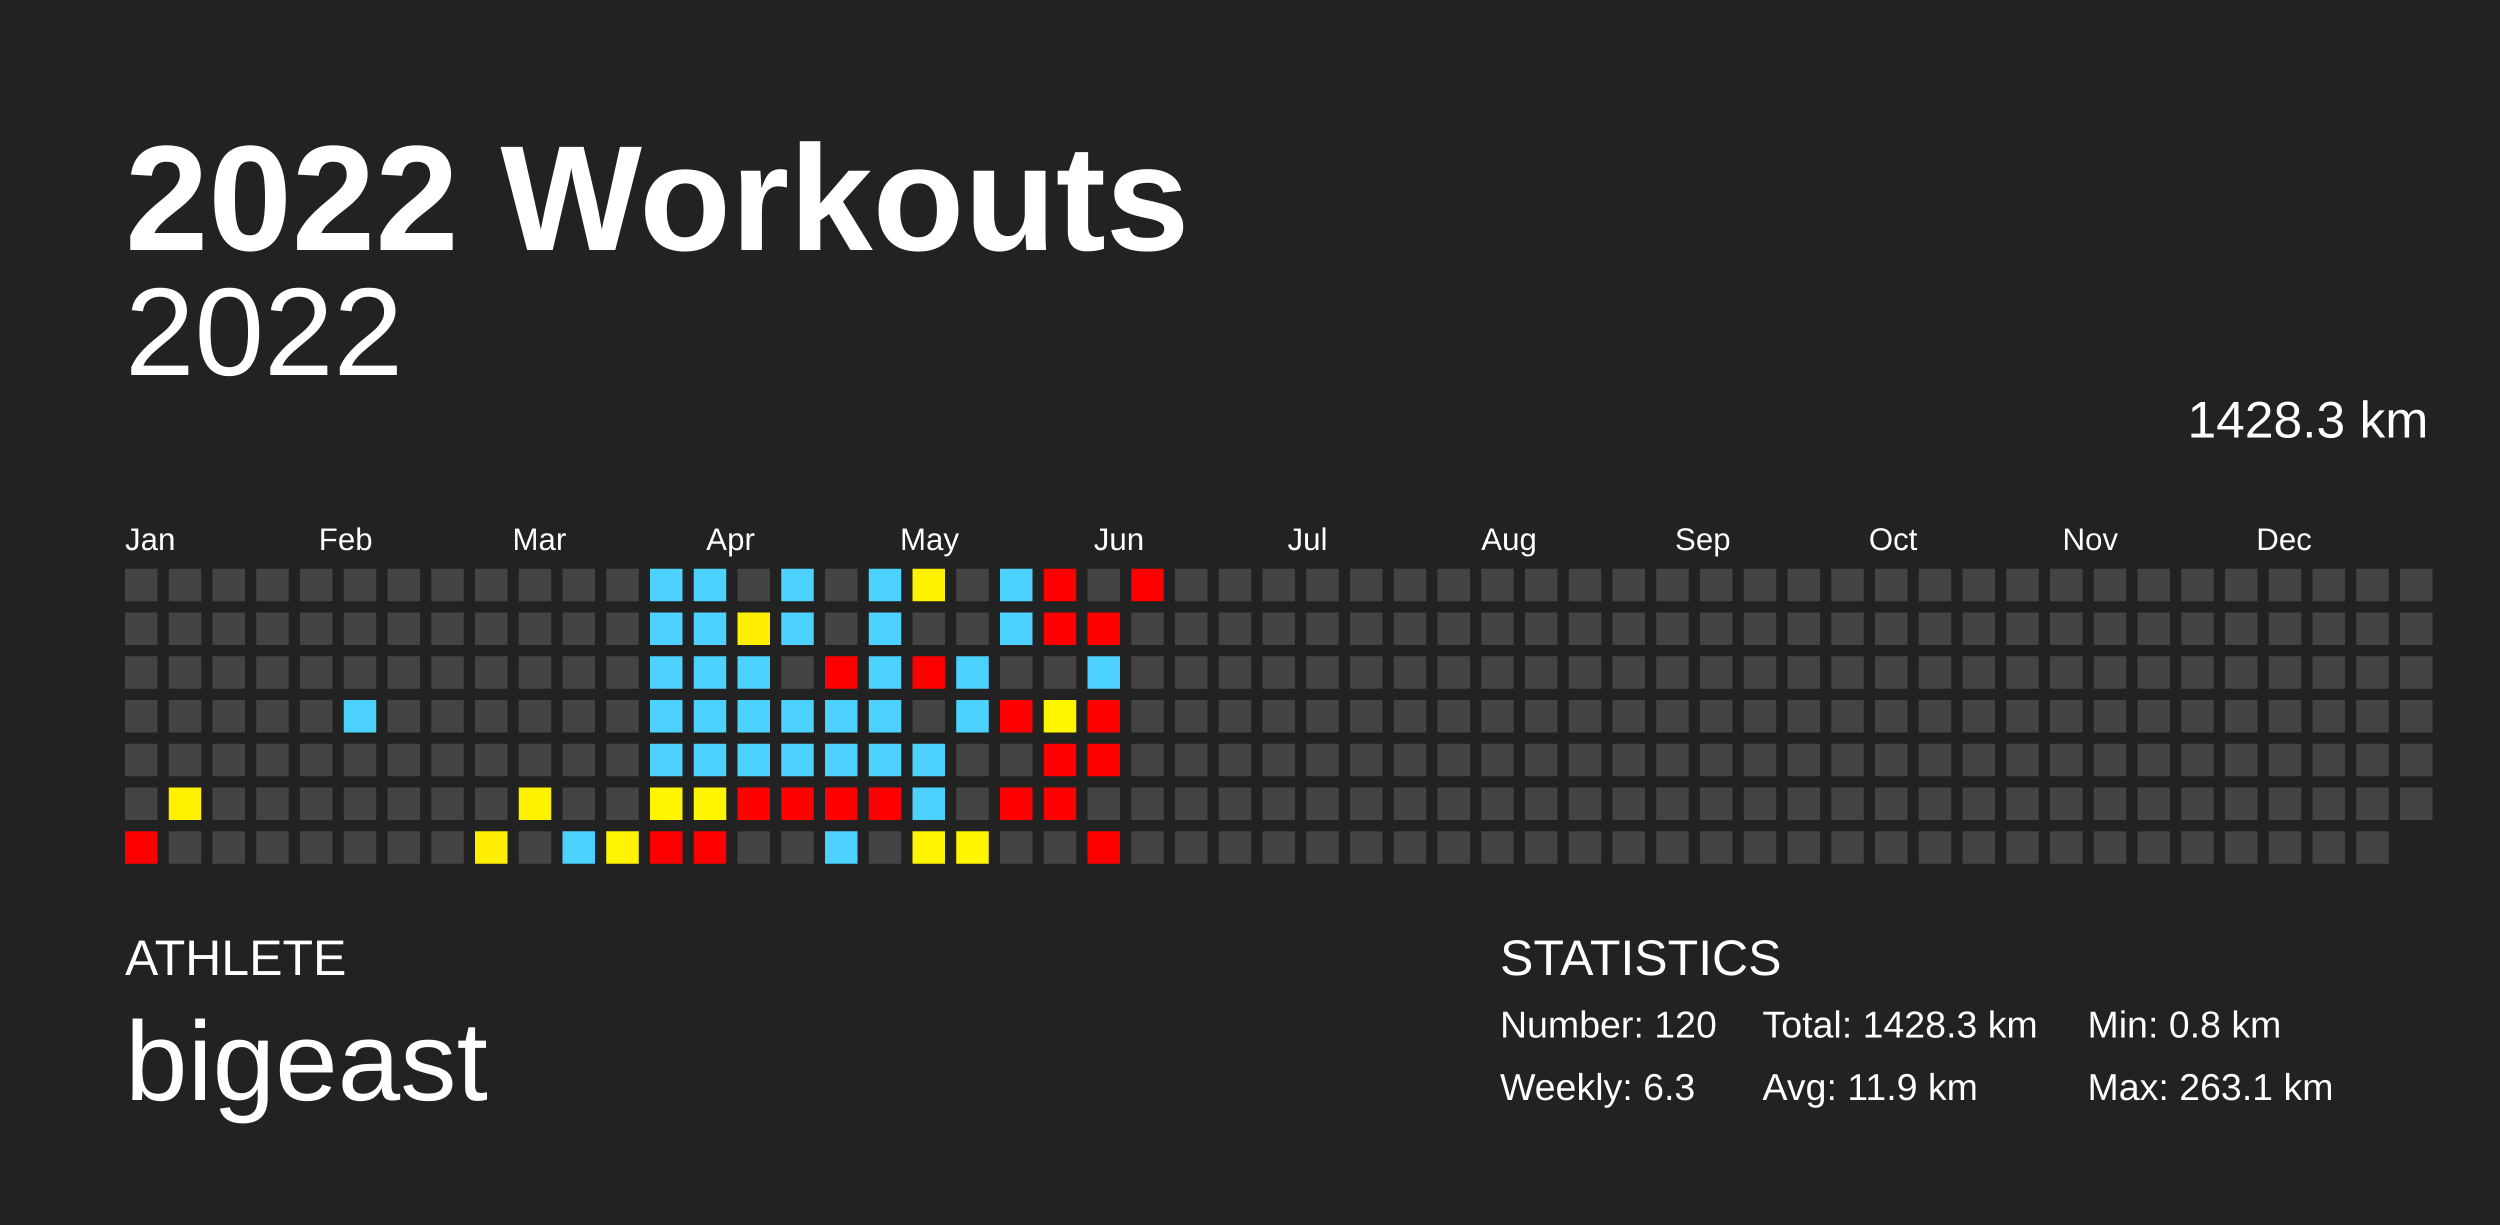
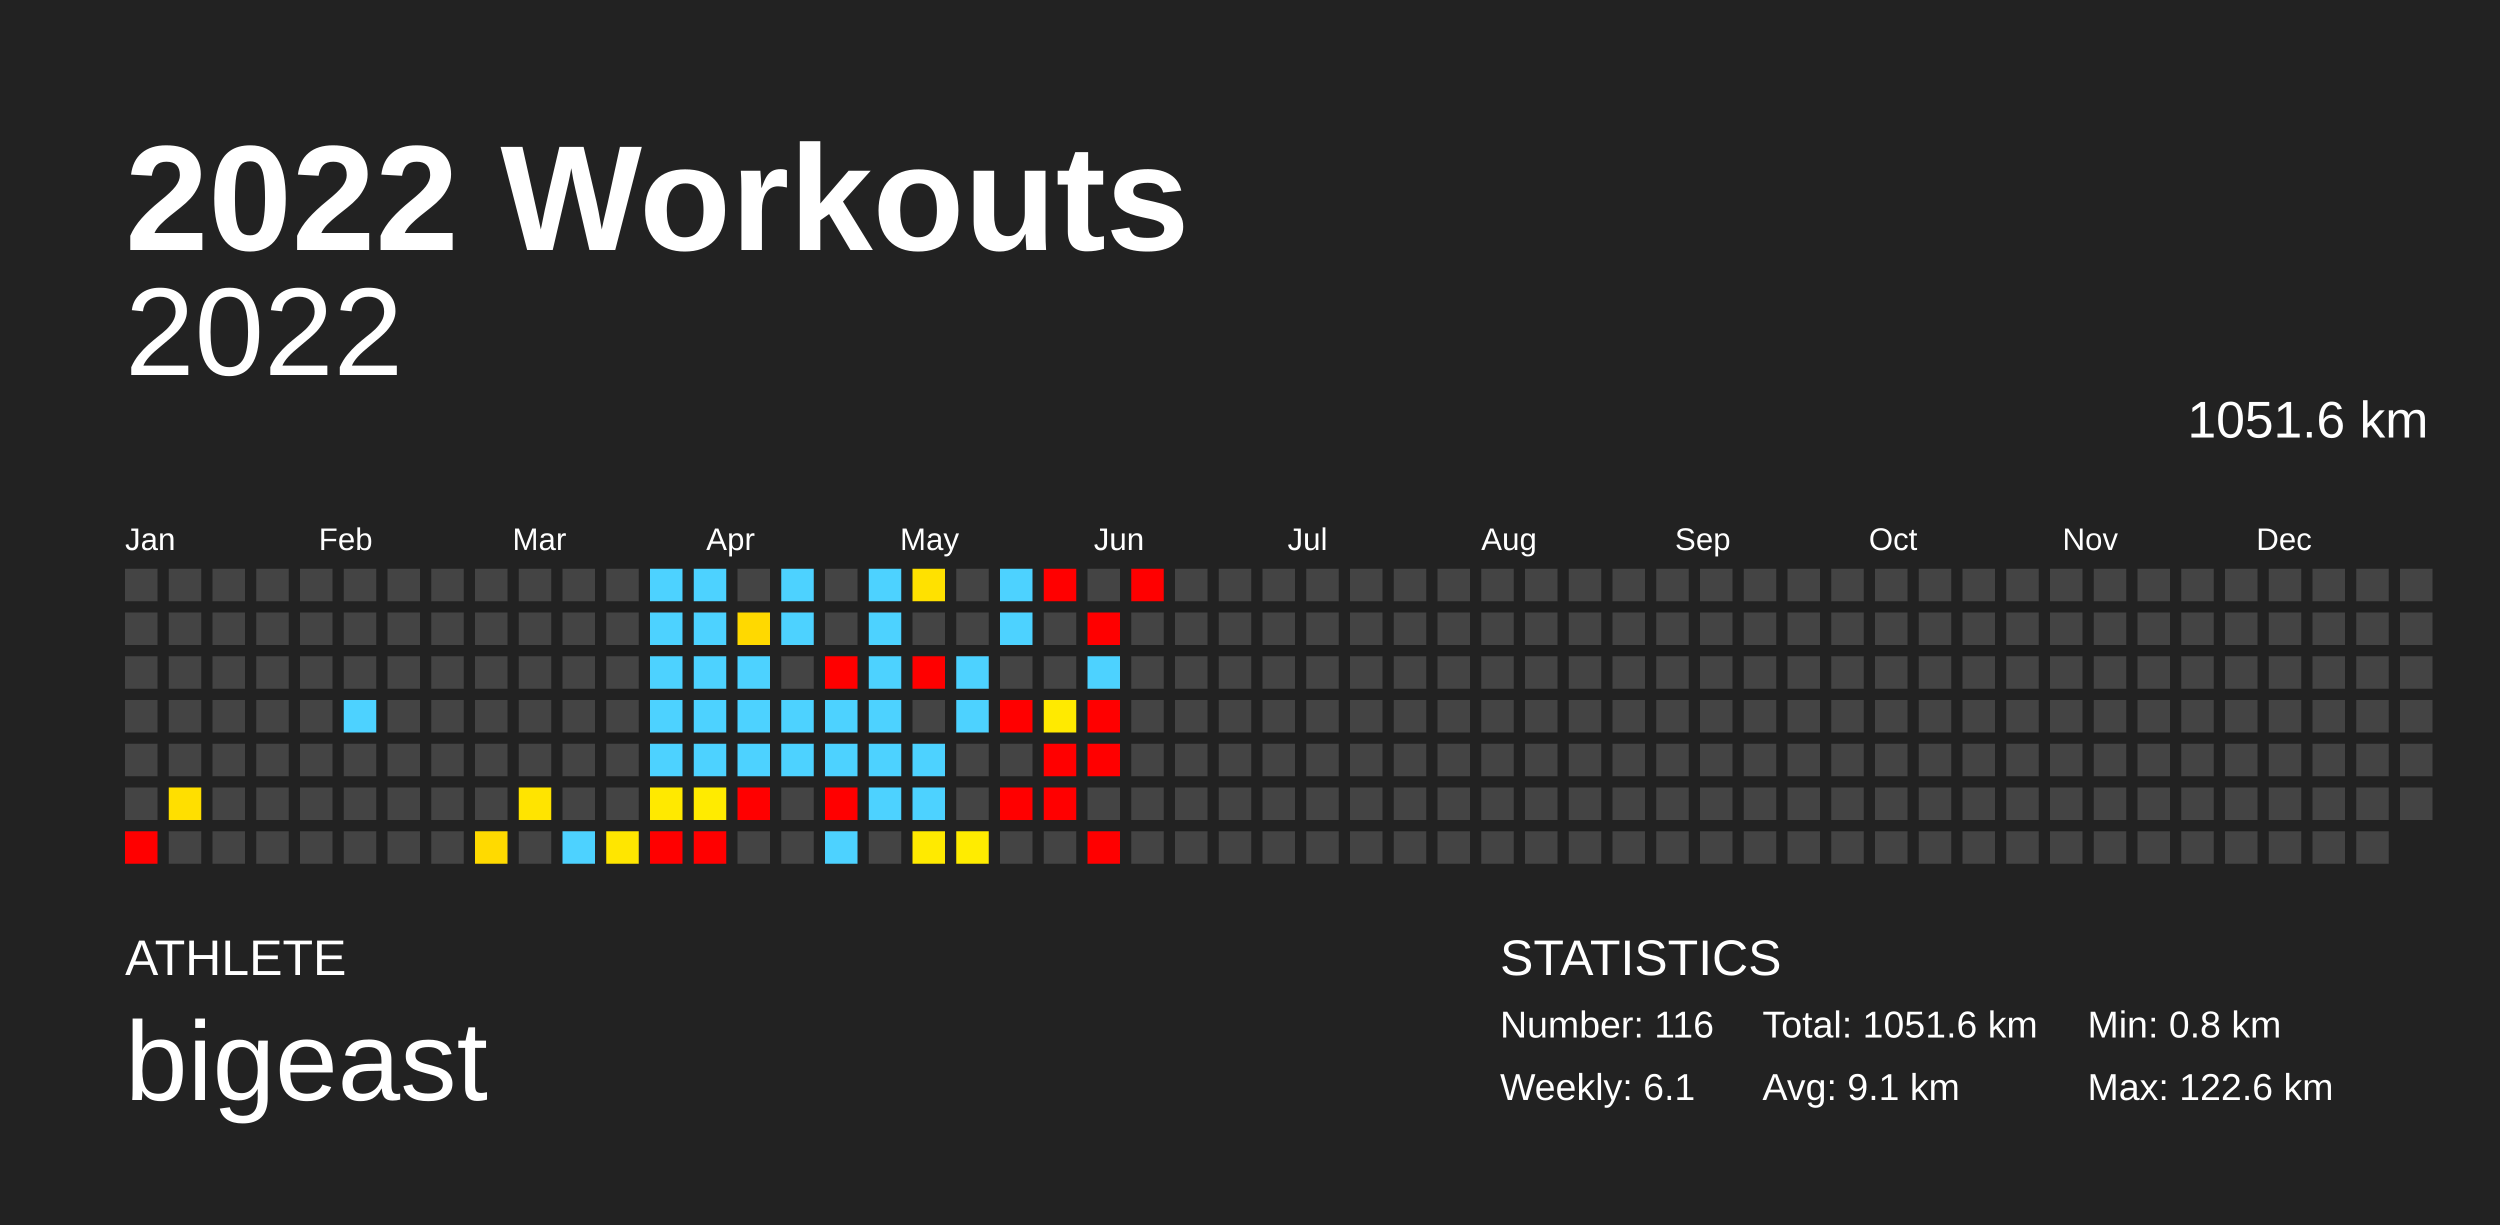
<svg xmlns="http://www.w3.org/2000/svg" baseProfile="full" height="98mm" version="1.1" viewBox="0,0,200,98" width="200mm">
  <defs />
  <rect fill="#222222" height="98" width="200" x="0" y="0" />
  <text fill="#FFFFFF" style="font-size:12px; font-family:Arial; font-weight:bold;" x="10" y="20">2022 Workouts</text>
  <text fill="#FFFFFF" style="font-size:4px; font-family:Arial" x="10" y="78">ATHLETE</text>
  <text fill="#FFFFFF" style="font-size:9px; font-family:Arial" x="10" y="88">bigeast</text>
  <text fill="#FFFFFF" style="font-size:4px; font-family:Arial" x="120" y="78">STATISTICS</text>
-   <text fill="#FFFFFF" style="font-size:3px; font-family:Arial" x="120" y="83">Number: 120</text>
-   <text fill="#FFFFFF" style="font-size:3px; font-family:Arial" x="120" y="88">Weekly: 6.3</text>
-   <text fill="#FFFFFF" style="font-size:3px; font-family:Arial" x="141" y="83">Total: 1428.3 km</text>
-   <text fill="#FFFFFF" style="font-size:3px; font-family:Arial" x="141" y="88">Avg: 11.9 km</text>
+   <text fill="#FFFFFF" style="font-size:3px; font-family:Arial" x="120" y="83">Number: 116</text>
+   <text fill="#FFFFFF" style="font-size:3px; font-family:Arial" x="120" y="88">Weekly: 6.1</text>
+   <text fill="#FFFFFF" style="font-size:3px; font-family:Arial" x="141" y="83">Total: 1051.6 km</text>
+   <text fill="#FFFFFF" style="font-size:3px; font-family:Arial" x="141" y="88">Avg: 9.1 km</text>
  <text fill="#FFFFFF" style="font-size:3px; font-family:Arial" x="167" y="83">Min: 0.8 km</text>
-   <text fill="#FFFFFF" style="font-size:3px; font-family:Arial" x="167" y="88">Max: 263.1 km</text>
+   <text fill="#FFFFFF" style="font-size:3px; font-family:Arial" x="167" y="88">Max: 122.6 km</text>
  <text alignment-baseline="hanging" fill="#FFFFFF" style="font-size:10.0px; font-family:Arial;" x="10" y="30">2022</text>
-   <text alignment-baseline="hanging" fill="#FFFFFF" style="font-size:4.125px; font-family:Arial;" x="175" y="35">1428.3 km</text>
+   <text alignment-baseline="hanging" fill="#FFFFFF" style="font-size:4.125px; font-family:Arial;" x="175" y="35">1051.6 km</text>
  <text fill="#FFFFFF" style="font-size:2.5px; font-family:Arial" x="10.0" y="44">Jan</text>
  <text fill="#FFFFFF" style="font-size:2.5px; font-family:Arial" x="25.5" y="44">Feb</text>
  <text fill="#FFFFFF" style="font-size:2.5px; font-family:Arial" x="41.0" y="44">Mar</text>
  <text fill="#FFFFFF" style="font-size:2.5px; font-family:Arial" x="56.5" y="44">Apr</text>
  <text fill="#FFFFFF" style="font-size:2.5px; font-family:Arial" x="72.0" y="44">May</text>
  <text fill="#FFFFFF" style="font-size:2.5px; font-family:Arial" x="87.5" y="44">Jun</text>
  <text fill="#FFFFFF" style="font-size:2.5px; font-family:Arial" x="103.0" y="44">Jul</text>
  <text fill="#FFFFFF" style="font-size:2.5px; font-family:Arial" x="118.5" y="44">Aug</text>
  <text fill="#FFFFFF" style="font-size:2.5px; font-family:Arial" x="134.0" y="44">Sep</text>
  <text fill="#FFFFFF" style="font-size:2.5px; font-family:Arial" x="149.5" y="44">Oct</text>
  <text fill="#FFFFFF" style="font-size:2.5px; font-family:Arial" x="165.0" y="44">Nov</text>
  <text fill="#FFFFFF" style="font-size:2.5px; font-family:Arial" x="180.5" y="44">Dec</text>
  <rect fill="#444444" height="2.6" width="2.6" x="10.0" y="45.5" />
  <rect fill="#444444" height="2.6" width="2.6" x="10.0" y="49.0" />
  <rect fill="#444444" height="2.6" width="2.6" x="10.0" y="52.5" />
  <rect fill="#444444" height="2.6" width="2.6" x="10.0" y="56.0" />
  <rect fill="#444444" height="2.6" width="2.6" x="10.0" y="59.5" />
  <rect fill="#444444" height="2.6" width="2.6" x="10.0" y="63.0" />
  <rect fill="red" height="2.6" width="2.6" x="10.0" y="66.5" />
  <rect fill="#444444" height="2.6" width="2.6" x="13.5" y="45.5" />
  <rect fill="#444444" height="2.6" width="2.6" x="13.5" y="49.0" />
  <rect fill="#444444" height="2.6" width="2.6" x="13.5" y="52.5" />
  <rect fill="#444444" height="2.6" width="2.6" x="13.5" y="56.0" />
  <rect fill="#444444" height="2.6" width="2.6" x="13.5" y="59.5" />
-   <rect fill="#fff100" height="2.6" width="2.6" x="13.5" y="63.0" />
+   <rect fill="#ffdf00" height="2.6" width="2.6" x="13.5" y="63.0" />
  <rect fill="#444444" height="2.6" width="2.6" x="13.5" y="66.5" />
  <rect fill="#444444" height="2.6" width="2.6" x="17.0" y="45.5" />
  <rect fill="#444444" height="2.6" width="2.6" x="17.0" y="49.0" />
  <rect fill="#444444" height="2.6" width="2.6" x="17.0" y="52.5" />
  <rect fill="#444444" height="2.6" width="2.6" x="17.0" y="56.0" />
  <rect fill="#444444" height="2.6" width="2.6" x="17.0" y="59.5" />
  <rect fill="#444444" height="2.6" width="2.6" x="17.0" y="63.0" />
  <rect fill="#444444" height="2.6" width="2.6" x="17.0" y="66.5" />
  <rect fill="#444444" height="2.6" width="2.6" x="20.5" y="45.5" />
  <rect fill="#444444" height="2.6" width="2.6" x="20.5" y="49.0" />
  <rect fill="#444444" height="2.6" width="2.6" x="20.5" y="52.5" />
  <rect fill="#444444" height="2.6" width="2.6" x="20.5" y="56.0" />
  <rect fill="#444444" height="2.6" width="2.6" x="20.5" y="59.5" />
  <rect fill="#444444" height="2.6" width="2.6" x="20.5" y="63.0" />
  <rect fill="#444444" height="2.6" width="2.6" x="20.5" y="66.5" />
  <rect fill="#444444" height="2.6" width="2.6" x="24.0" y="45.5" />
  <rect fill="#444444" height="2.6" width="2.6" x="24.0" y="49.0" />
  <rect fill="#444444" height="2.6" width="2.6" x="24.0" y="52.5" />
  <rect fill="#444444" height="2.6" width="2.6" x="24.0" y="56.0" />
  <rect fill="#444444" height="2.6" width="2.6" x="24.0" y="59.5" />
  <rect fill="#444444" height="2.6" width="2.6" x="24.0" y="63.0" />
  <rect fill="#444444" height="2.6" width="2.6" x="24.0" y="66.5" />
  <rect fill="#444444" height="2.6" width="2.6" x="27.5" y="45.5" />
  <rect fill="#444444" height="2.6" width="2.6" x="27.5" y="49.0" />
  <rect fill="#444444" height="2.6" width="2.6" x="27.5" y="52.5" />
  <rect fill="#4dd2ff" height="2.6" width="2.6" x="27.5" y="56.0" />
  <rect fill="#444444" height="2.6" width="2.6" x="27.5" y="59.5" />
  <rect fill="#444444" height="2.6" width="2.6" x="27.5" y="63.0" />
  <rect fill="#444444" height="2.6" width="2.6" x="27.5" y="66.5" />
  <rect fill="#444444" height="2.6" width="2.6" x="31.0" y="45.5" />
  <rect fill="#444444" height="2.6" width="2.6" x="31.0" y="49.0" />
  <rect fill="#444444" height="2.6" width="2.6" x="31.0" y="52.5" />
  <rect fill="#444444" height="2.6" width="2.6" x="31.0" y="56.0" />
  <rect fill="#444444" height="2.6" width="2.6" x="31.0" y="59.5" />
  <rect fill="#444444" height="2.6" width="2.6" x="31.0" y="63.0" />
  <rect fill="#444444" height="2.6" width="2.6" x="31.0" y="66.5" />
  <rect fill="#444444" height="2.6" width="2.6" x="34.5" y="45.5" />
  <rect fill="#444444" height="2.6" width="2.6" x="34.5" y="49.0" />
  <rect fill="#444444" height="2.6" width="2.6" x="34.5" y="52.5" />
  <rect fill="#444444" height="2.6" width="2.6" x="34.5" y="56.0" />
  <rect fill="#444444" height="2.6" width="2.6" x="34.5" y="59.5" />
  <rect fill="#444444" height="2.6" width="2.6" x="34.5" y="63.0" />
  <rect fill="#444444" height="2.6" width="2.6" x="34.5" y="66.5" />
  <rect fill="#444444" height="2.6" width="2.6" x="38.0" y="45.5" />
  <rect fill="#444444" height="2.6" width="2.6" x="38.0" y="49.0" />
  <rect fill="#444444" height="2.6" width="2.6" x="38.0" y="52.5" />
  <rect fill="#444444" height="2.6" width="2.6" x="38.0" y="56.0" />
  <rect fill="#444444" height="2.6" width="2.6" x="38.0" y="59.5" />
  <rect fill="#444444" height="2.6" width="2.6" x="38.0" y="63.0" />
-   <rect fill="#ffee00" height="2.6" width="2.6" x="38.0" y="66.5" />
+   <rect fill="#ffda00" height="2.6" width="2.6" x="38.0" y="66.5" />
  <rect fill="#444444" height="2.6" width="2.6" x="41.5" y="45.5" />
  <rect fill="#444444" height="2.6" width="2.6" x="41.5" y="49.0" />
  <rect fill="#444444" height="2.6" width="2.6" x="41.5" y="52.5" />
  <rect fill="#444444" height="2.6" width="2.6" x="41.5" y="56.0" />
  <rect fill="#444444" height="2.6" width="2.6" x="41.5" y="59.5" />
-   <rect fill="#fff200" height="2.6" width="2.6" x="41.5" y="63.0" />
+   <rect fill="#ffe400" height="2.6" width="2.6" x="41.5" y="63.0" />
  <rect fill="#444444" height="2.6" width="2.6" x="41.5" y="66.5" />
  <rect fill="#444444" height="2.6" width="2.6" x="45.0" y="45.5" />
  <rect fill="#444444" height="2.6" width="2.6" x="45.0" y="49.0" />
  <rect fill="#444444" height="2.6" width="2.6" x="45.0" y="52.5" />
  <rect fill="#444444" height="2.6" width="2.6" x="45.0" y="56.0" />
  <rect fill="#444444" height="2.6" width="2.6" x="45.0" y="59.5" />
  <rect fill="#444444" height="2.6" width="2.6" x="45.0" y="63.0" />
  <rect fill="#4dd2ff" height="2.6" width="2.6" x="45.0" y="66.5" />
  <rect fill="#444444" height="2.6" width="2.6" x="48.5" y="45.5" />
  <rect fill="#444444" height="2.6" width="2.6" x="48.5" y="49.0" />
  <rect fill="#444444" height="2.6" width="2.6" x="48.5" y="52.5" />
  <rect fill="#444444" height="2.6" width="2.6" x="48.5" y="56.0" />
  <rect fill="#444444" height="2.6" width="2.6" x="48.5" y="59.5" />
  <rect fill="#444444" height="2.6" width="2.6" x="48.5" y="63.0" />
-   <rect fill="#fff400" height="2.6" width="2.6" x="48.5" y="66.5" />
+   <rect fill="#ffe600" height="2.6" width="2.6" x="48.5" y="66.5" />
  <rect fill="#4dd2ff" height="2.6" width="2.6" x="52.0" y="45.5" />
  <rect fill="#4dd2ff" height="2.6" width="2.6" x="52.0" y="49.0" />
  <rect fill="#4dd2ff" height="2.6" width="2.6" x="52.0" y="52.5" />
  <rect fill="#4dd2ff" height="2.6" width="2.6" x="52.0" y="56.0" />
  <rect fill="#4dd2ff" height="2.6" width="2.6" x="52.0" y="59.5" />
-   <rect fill="#fff500" height="2.6" width="2.6" x="52.0" y="63.0" />
+   <rect fill="#ffe900" height="2.6" width="2.6" x="52.0" y="63.0" />
  <rect fill="red" height="2.6" width="2.6" x="52.0" y="66.5" />
  <rect fill="#4dd2ff" height="2.6" width="2.6" x="55.5" y="45.5" />
  <rect fill="#4dd2ff" height="2.6" width="2.6" x="55.5" y="49.0" />
  <rect fill="#4dd2ff" height="2.6" width="2.6" x="55.5" y="52.5" />
  <rect fill="#4dd2ff" height="2.6" width="2.6" x="55.5" y="56.0" />
  <rect fill="#4dd2ff" height="2.6" width="2.6" x="55.5" y="59.5" />
-   <rect fill="#fff600" height="2.6" width="2.6" x="55.5" y="63.0" />
+   <rect fill="#ffeb00" height="2.6" width="2.6" x="55.5" y="63.0" />
  <rect fill="red" height="2.6" width="2.6" x="55.5" y="66.5" />
  <rect fill="#444444" height="2.6" width="2.6" x="59.0" y="45.5" />
-   <rect fill="#ffee00" height="2.6" width="2.6" x="59.0" y="49.0" />
+   <rect fill="#ffd900" height="2.6" width="2.6" x="59.0" y="49.0" />
  <rect fill="#4dd2ff" height="2.6" width="2.6" x="59.0" y="52.5" />
  <rect fill="#4dd2ff" height="2.6" width="2.6" x="59.0" y="56.0" />
  <rect fill="#4dd2ff" height="2.6" width="2.6" x="59.0" y="59.5" />
  <rect fill="red" height="2.6" width="2.6" x="59.0" y="63.0" />
  <rect fill="#444444" height="2.6" width="2.6" x="59.0" y="66.5" />
  <rect fill="#4dd2ff" height="2.6" width="2.6" x="62.5" y="45.5" />
  <rect fill="#4dd2ff" height="2.6" width="2.6" x="62.5" y="49.0" />
  <rect fill="#444444" height="2.6" width="2.6" x="62.5" y="52.5" />
  <rect fill="#4dd2ff" height="2.6" width="2.6" x="62.5" y="56.0" />
  <rect fill="#4dd2ff" height="2.6" width="2.6" x="62.5" y="59.5" />
-   <rect fill="red" height="2.6" width="2.6" x="62.5" y="63.0" />
+   <rect fill="#444444" height="2.6" width="2.6" x="62.5" y="63.0" />
  <rect fill="#444444" height="2.6" width="2.6" x="62.5" y="66.5" />
  <rect fill="#444444" height="2.6" width="2.6" x="66.0" y="45.5" />
  <rect fill="#444444" height="2.6" width="2.6" x="66.0" y="49.0" />
  <rect fill="red" height="2.6" width="2.6" x="66.0" y="52.5" />
  <rect fill="#4dd2ff" height="2.6" width="2.6" x="66.0" y="56.0" />
  <rect fill="#4dd2ff" height="2.6" width="2.6" x="66.0" y="59.5" />
  <rect fill="red" height="2.6" width="2.6" x="66.0" y="63.0" />
  <rect fill="#4dd2ff" height="2.6" width="2.6" x="66.0" y="66.5" />
  <rect fill="#4dd2ff" height="2.6" width="2.6" x="69.5" y="45.5" />
  <rect fill="#4dd2ff" height="2.6" width="2.6" x="69.5" y="49.0" />
  <rect fill="#4dd2ff" height="2.6" width="2.6" x="69.5" y="52.5" />
  <rect fill="#4dd2ff" height="2.6" width="2.6" x="69.5" y="56.0" />
  <rect fill="#4dd2ff" height="2.6" width="2.6" x="69.5" y="59.5" />
-   <rect fill="red" height="2.6" width="2.6" x="69.5" y="63.0" />
+   <rect fill="#4dd2ff" height="2.6" width="2.6" x="69.5" y="63.0" />
  <rect fill="#444444" height="2.6" width="2.6" x="69.5" y="66.5" />
-   <rect fill="#fff100" height="2.6" width="2.6" x="73.0" y="45.5" />
+   <rect fill="#ffe100" height="2.6" width="2.6" x="73.0" y="45.5" />
  <rect fill="#444444" height="2.6" width="2.6" x="73.0" y="49.0" />
  <rect fill="red" height="2.6" width="2.6" x="73.0" y="52.5" />
  <rect fill="#444444" height="2.6" width="2.6" x="73.0" y="56.0" />
  <rect fill="#4dd2ff" height="2.6" width="2.6" x="73.0" y="59.5" />
  <rect fill="#4dd2ff" height="2.6" width="2.6" x="73.0" y="63.0" />
-   <rect fill="#fff500" height="2.6" width="2.6" x="73.0" y="66.5" />
+   <rect fill="#ffea00" height="2.6" width="2.6" x="73.0" y="66.5" />
  <rect fill="#444444" height="2.6" width="2.6" x="76.5" y="45.5" />
  <rect fill="#444444" height="2.6" width="2.6" x="76.5" y="49.0" />
  <rect fill="#4dd2ff" height="2.6" width="2.6" x="76.5" y="52.5" />
  <rect fill="#4dd2ff" height="2.6" width="2.6" x="76.5" y="56.0" />
  <rect fill="#444444" height="2.6" width="2.6" x="76.5" y="59.5" />
  <rect fill="#444444" height="2.6" width="2.6" x="76.5" y="63.0" />
-   <rect fill="#fff600" height="2.6" width="2.6" x="76.5" y="66.5" />
+   <rect fill="#ffec00" height="2.6" width="2.6" x="76.5" y="66.5" />
  <rect fill="#4dd2ff" height="2.6" width="2.6" x="80.0" y="45.5" />
  <rect fill="#4dd2ff" height="2.6" width="2.6" x="80.0" y="49.0" />
  <rect fill="#444444" height="2.6" width="2.6" x="80.0" y="52.5" />
  <rect fill="red" height="2.6" width="2.6" x="80.0" y="56.0" />
  <rect fill="#444444" height="2.6" width="2.6" x="80.0" y="59.5" />
  <rect fill="red" height="2.6" width="2.6" x="80.0" y="63.0" />
  <rect fill="#444444" height="2.6" width="2.6" x="80.0" y="66.5" />
  <rect fill="red" height="2.6" width="2.6" x="83.5" y="45.5" />
-   <rect fill="red" height="2.6" width="2.6" x="83.5" y="49.0" />
+   <rect fill="#444444" height="2.6" width="2.6" x="83.5" y="49.0" />
  <rect fill="#444444" height="2.6" width="2.6" x="83.5" y="52.5" />
-   <rect fill="#fff600" height="2.6" width="2.6" x="83.5" y="56.0" />
+   <rect fill="#ffea00" height="2.6" width="2.6" x="83.5" y="56.0" />
  <rect fill="red" height="2.6" width="2.6" x="83.5" y="59.5" />
  <rect fill="red" height="2.6" width="2.6" x="83.5" y="63.0" />
  <rect fill="#444444" height="2.6" width="2.6" x="83.5" y="66.5" />
  <rect fill="#444444" height="2.6" width="2.6" x="87.0" y="45.5" />
  <rect fill="red" height="2.6" width="2.6" x="87.0" y="49.0" />
  <rect fill="#4dd2ff" height="2.6" width="2.6" x="87.0" y="52.5" />
  <rect fill="red" height="2.6" width="2.6" x="87.0" y="56.0" />
  <rect fill="red" height="2.6" width="2.6" x="87.0" y="59.5" />
  <rect fill="#444444" height="2.6" width="2.6" x="87.0" y="63.0" />
  <rect fill="red" height="2.6" width="2.6" x="87.0" y="66.5" />
  <rect fill="red" height="2.6" width="2.6" x="90.5" y="45.5" />
  <rect fill="#444444" height="2.6" width="2.6" x="90.5" y="49.0" />
  <rect fill="#444444" height="2.6" width="2.6" x="90.5" y="52.5" />
  <rect fill="#444444" height="2.6" width="2.6" x="90.5" y="56.0" />
  <rect fill="#444444" height="2.6" width="2.6" x="90.5" y="59.5" />
  <rect fill="#444444" height="2.6" width="2.6" x="90.5" y="63.0" />
  <rect fill="#444444" height="2.6" width="2.6" x="90.5" y="66.5" />
  <rect fill="#444444" height="2.6" width="2.6" x="94.0" y="45.5" />
  <rect fill="#444444" height="2.6" width="2.6" x="94.0" y="49.0" />
  <rect fill="#444444" height="2.6" width="2.6" x="94.0" y="52.5" />
  <rect fill="#444444" height="2.6" width="2.6" x="94.0" y="56.0" />
  <rect fill="#444444" height="2.6" width="2.6" x="94.0" y="59.5" />
  <rect fill="#444444" height="2.6" width="2.6" x="94.0" y="63.0" />
  <rect fill="#444444" height="2.6" width="2.6" x="94.0" y="66.5" />
  <rect fill="#444444" height="2.6" width="2.6" x="97.5" y="45.5" />
  <rect fill="#444444" height="2.6" width="2.6" x="97.5" y="49.0" />
  <rect fill="#444444" height="2.6" width="2.6" x="97.5" y="52.5" />
  <rect fill="#444444" height="2.6" width="2.6" x="97.5" y="56.0" />
  <rect fill="#444444" height="2.6" width="2.6" x="97.5" y="59.5" />
  <rect fill="#444444" height="2.6" width="2.6" x="97.5" y="63.0" />
  <rect fill="#444444" height="2.6" width="2.6" x="97.5" y="66.5" />
  <rect fill="#444444" height="2.6" width="2.6" x="101.0" y="45.5" />
  <rect fill="#444444" height="2.6" width="2.6" x="101.0" y="49.0" />
  <rect fill="#444444" height="2.6" width="2.6" x="101.0" y="52.5" />
  <rect fill="#444444" height="2.6" width="2.6" x="101.0" y="56.0" />
  <rect fill="#444444" height="2.6" width="2.6" x="101.0" y="59.5" />
  <rect fill="#444444" height="2.6" width="2.6" x="101.0" y="63.0" />
  <rect fill="#444444" height="2.6" width="2.6" x="101.0" y="66.5" />
  <rect fill="#444444" height="2.6" width="2.6" x="104.5" y="45.5" />
  <rect fill="#444444" height="2.6" width="2.6" x="104.5" y="49.0" />
  <rect fill="#444444" height="2.6" width="2.6" x="104.5" y="52.5" />
  <rect fill="#444444" height="2.6" width="2.6" x="104.5" y="56.0" />
  <rect fill="#444444" height="2.6" width="2.6" x="104.5" y="59.5" />
  <rect fill="#444444" height="2.6" width="2.6" x="104.5" y="63.0" />
  <rect fill="#444444" height="2.6" width="2.6" x="104.5" y="66.5" />
  <rect fill="#444444" height="2.6" width="2.6" x="108.0" y="45.5" />
  <rect fill="#444444" height="2.6" width="2.6" x="108.0" y="49.0" />
  <rect fill="#444444" height="2.6" width="2.6" x="108.0" y="52.5" />
  <rect fill="#444444" height="2.6" width="2.6" x="108.0" y="56.0" />
  <rect fill="#444444" height="2.6" width="2.6" x="108.0" y="59.5" />
  <rect fill="#444444" height="2.6" width="2.6" x="108.0" y="63.0" />
  <rect fill="#444444" height="2.6" width="2.6" x="108.0" y="66.5" />
  <rect fill="#444444" height="2.6" width="2.6" x="111.5" y="45.5" />
  <rect fill="#444444" height="2.6" width="2.6" x="111.5" y="49.0" />
  <rect fill="#444444" height="2.6" width="2.6" x="111.5" y="52.5" />
  <rect fill="#444444" height="2.6" width="2.6" x="111.5" y="56.0" />
  <rect fill="#444444" height="2.6" width="2.6" x="111.5" y="59.5" />
  <rect fill="#444444" height="2.6" width="2.6" x="111.5" y="63.0" />
  <rect fill="#444444" height="2.6" width="2.6" x="111.5" y="66.5" />
  <rect fill="#444444" height="2.6" width="2.6" x="115.0" y="45.5" />
  <rect fill="#444444" height="2.6" width="2.6" x="115.0" y="49.0" />
  <rect fill="#444444" height="2.6" width="2.6" x="115.0" y="52.5" />
  <rect fill="#444444" height="2.6" width="2.6" x="115.0" y="56.0" />
  <rect fill="#444444" height="2.6" width="2.6" x="115.0" y="59.5" />
  <rect fill="#444444" height="2.6" width="2.6" x="115.0" y="63.0" />
  <rect fill="#444444" height="2.6" width="2.6" x="115.0" y="66.5" />
  <rect fill="#444444" height="2.6" width="2.6" x="118.5" y="45.5" />
  <rect fill="#444444" height="2.6" width="2.6" x="118.5" y="49.0" />
  <rect fill="#444444" height="2.6" width="2.6" x="118.5" y="52.5" />
  <rect fill="#444444" height="2.6" width="2.6" x="118.5" y="56.0" />
  <rect fill="#444444" height="2.6" width="2.6" x="118.5" y="59.5" />
  <rect fill="#444444" height="2.6" width="2.6" x="118.5" y="63.0" />
  <rect fill="#444444" height="2.6" width="2.6" x="118.5" y="66.5" />
  <rect fill="#444444" height="2.6" width="2.6" x="122.0" y="45.5" />
  <rect fill="#444444" height="2.6" width="2.6" x="122.0" y="49.0" />
  <rect fill="#444444" height="2.6" width="2.6" x="122.0" y="52.5" />
  <rect fill="#444444" height="2.6" width="2.6" x="122.0" y="56.0" />
  <rect fill="#444444" height="2.6" width="2.6" x="122.0" y="59.5" />
  <rect fill="#444444" height="2.6" width="2.6" x="122.0" y="63.0" />
  <rect fill="#444444" height="2.6" width="2.6" x="122.0" y="66.5" />
  <rect fill="#444444" height="2.6" width="2.6" x="125.5" y="45.5" />
  <rect fill="#444444" height="2.6" width="2.6" x="125.5" y="49.0" />
  <rect fill="#444444" height="2.6" width="2.6" x="125.5" y="52.5" />
  <rect fill="#444444" height="2.6" width="2.6" x="125.5" y="56.0" />
  <rect fill="#444444" height="2.6" width="2.6" x="125.5" y="59.5" />
  <rect fill="#444444" height="2.6" width="2.6" x="125.5" y="63.0" />
  <rect fill="#444444" height="2.6" width="2.6" x="125.5" y="66.5" />
  <rect fill="#444444" height="2.6" width="2.6" x="129.0" y="45.5" />
  <rect fill="#444444" height="2.6" width="2.6" x="129.0" y="49.0" />
  <rect fill="#444444" height="2.6" width="2.6" x="129.0" y="52.5" />
  <rect fill="#444444" height="2.6" width="2.6" x="129.0" y="56.0" />
  <rect fill="#444444" height="2.6" width="2.6" x="129.0" y="59.5" />
  <rect fill="#444444" height="2.6" width="2.6" x="129.0" y="63.0" />
  <rect fill="#444444" height="2.6" width="2.6" x="129.0" y="66.5" />
  <rect fill="#444444" height="2.6" width="2.6" x="132.5" y="45.5" />
  <rect fill="#444444" height="2.6" width="2.6" x="132.5" y="49.0" />
  <rect fill="#444444" height="2.6" width="2.6" x="132.5" y="52.5" />
  <rect fill="#444444" height="2.6" width="2.6" x="132.5" y="56.0" />
  <rect fill="#444444" height="2.6" width="2.6" x="132.5" y="59.5" />
  <rect fill="#444444" height="2.6" width="2.6" x="132.5" y="63.0" />
  <rect fill="#444444" height="2.6" width="2.6" x="132.5" y="66.5" />
  <rect fill="#444444" height="2.6" width="2.6" x="136.0" y="45.5" />
  <rect fill="#444444" height="2.6" width="2.6" x="136.0" y="49.0" />
  <rect fill="#444444" height="2.6" width="2.6" x="136.0" y="52.5" />
  <rect fill="#444444" height="2.6" width="2.6" x="136.0" y="56.0" />
  <rect fill="#444444" height="2.6" width="2.6" x="136.0" y="59.5" />
  <rect fill="#444444" height="2.6" width="2.6" x="136.0" y="63.0" />
  <rect fill="#444444" height="2.6" width="2.6" x="136.0" y="66.5" />
  <rect fill="#444444" height="2.6" width="2.6" x="139.5" y="45.5" />
  <rect fill="#444444" height="2.6" width="2.6" x="139.5" y="49.0" />
  <rect fill="#444444" height="2.6" width="2.6" x="139.5" y="52.5" />
  <rect fill="#444444" height="2.6" width="2.6" x="139.5" y="56.0" />
  <rect fill="#444444" height="2.6" width="2.6" x="139.5" y="59.5" />
  <rect fill="#444444" height="2.6" width="2.6" x="139.5" y="63.0" />
  <rect fill="#444444" height="2.6" width="2.6" x="139.5" y="66.5" />
  <rect fill="#444444" height="2.6" width="2.6" x="143.0" y="45.5" />
  <rect fill="#444444" height="2.6" width="2.6" x="143.0" y="49.0" />
  <rect fill="#444444" height="2.6" width="2.6" x="143.0" y="52.5" />
  <rect fill="#444444" height="2.6" width="2.6" x="143.0" y="56.0" />
  <rect fill="#444444" height="2.6" width="2.6" x="143.0" y="59.5" />
  <rect fill="#444444" height="2.6" width="2.6" x="143.0" y="63.0" />
  <rect fill="#444444" height="2.6" width="2.6" x="143.0" y="66.5" />
  <rect fill="#444444" height="2.6" width="2.6" x="146.5" y="45.5" />
  <rect fill="#444444" height="2.6" width="2.6" x="146.5" y="49.0" />
  <rect fill="#444444" height="2.6" width="2.6" x="146.5" y="52.5" />
  <rect fill="#444444" height="2.6" width="2.6" x="146.5" y="56.0" />
  <rect fill="#444444" height="2.6" width="2.6" x="146.5" y="59.5" />
  <rect fill="#444444" height="2.6" width="2.6" x="146.5" y="63.0" />
  <rect fill="#444444" height="2.6" width="2.6" x="146.5" y="66.5" />
  <rect fill="#444444" height="2.6" width="2.6" x="150.0" y="45.5" />
  <rect fill="#444444" height="2.6" width="2.6" x="150.0" y="49.0" />
  <rect fill="#444444" height="2.6" width="2.6" x="150.0" y="52.5" />
  <rect fill="#444444" height="2.6" width="2.6" x="150.0" y="56.0" />
  <rect fill="#444444" height="2.6" width="2.6" x="150.0" y="59.5" />
  <rect fill="#444444" height="2.6" width="2.6" x="150.0" y="63.0" />
  <rect fill="#444444" height="2.6" width="2.6" x="150.0" y="66.5" />
  <rect fill="#444444" height="2.6" width="2.6" x="153.5" y="45.5" />
  <rect fill="#444444" height="2.6" width="2.6" x="153.5" y="49.0" />
  <rect fill="#444444" height="2.6" width="2.6" x="153.5" y="52.5" />
  <rect fill="#444444" height="2.6" width="2.6" x="153.5" y="56.0" />
  <rect fill="#444444" height="2.6" width="2.6" x="153.5" y="59.5" />
  <rect fill="#444444" height="2.6" width="2.6" x="153.5" y="63.0" />
  <rect fill="#444444" height="2.6" width="2.6" x="153.5" y="66.5" />
  <rect fill="#444444" height="2.6" width="2.6" x="157.0" y="45.5" />
  <rect fill="#444444" height="2.6" width="2.6" x="157.0" y="49.0" />
  <rect fill="#444444" height="2.6" width="2.6" x="157.0" y="52.5" />
  <rect fill="#444444" height="2.6" width="2.6" x="157.0" y="56.0" />
  <rect fill="#444444" height="2.6" width="2.6" x="157.0" y="59.5" />
  <rect fill="#444444" height="2.6" width="2.6" x="157.0" y="63.0" />
  <rect fill="#444444" height="2.6" width="2.6" x="157.0" y="66.5" />
  <rect fill="#444444" height="2.6" width="2.6" x="160.5" y="45.5" />
  <rect fill="#444444" height="2.6" width="2.6" x="160.5" y="49.0" />
  <rect fill="#444444" height="2.6" width="2.6" x="160.5" y="52.5" />
  <rect fill="#444444" height="2.6" width="2.6" x="160.5" y="56.0" />
  <rect fill="#444444" height="2.6" width="2.6" x="160.5" y="59.5" />
  <rect fill="#444444" height="2.6" width="2.6" x="160.5" y="63.0" />
  <rect fill="#444444" height="2.6" width="2.6" x="160.5" y="66.5" />
  <rect fill="#444444" height="2.6" width="2.6" x="164.0" y="45.5" />
  <rect fill="#444444" height="2.6" width="2.6" x="164.0" y="49.0" />
  <rect fill="#444444" height="2.6" width="2.6" x="164.0" y="52.5" />
  <rect fill="#444444" height="2.6" width="2.6" x="164.0" y="56.0" />
  <rect fill="#444444" height="2.6" width="2.6" x="164.0" y="59.5" />
  <rect fill="#444444" height="2.6" width="2.6" x="164.0" y="63.0" />
  <rect fill="#444444" height="2.6" width="2.6" x="164.0" y="66.5" />
  <rect fill="#444444" height="2.6" width="2.6" x="167.5" y="45.5" />
  <rect fill="#444444" height="2.6" width="2.6" x="167.5" y="49.0" />
  <rect fill="#444444" height="2.6" width="2.6" x="167.5" y="52.5" />
  <rect fill="#444444" height="2.6" width="2.6" x="167.5" y="56.0" />
  <rect fill="#444444" height="2.6" width="2.6" x="167.5" y="59.5" />
  <rect fill="#444444" height="2.6" width="2.6" x="167.5" y="63.0" />
  <rect fill="#444444" height="2.6" width="2.6" x="167.5" y="66.5" />
  <rect fill="#444444" height="2.6" width="2.6" x="171.0" y="45.5" />
  <rect fill="#444444" height="2.6" width="2.6" x="171.0" y="49.0" />
  <rect fill="#444444" height="2.6" width="2.6" x="171.0" y="52.5" />
  <rect fill="#444444" height="2.6" width="2.6" x="171.0" y="56.0" />
  <rect fill="#444444" height="2.6" width="2.6" x="171.0" y="59.5" />
  <rect fill="#444444" height="2.6" width="2.6" x="171.0" y="63.0" />
  <rect fill="#444444" height="2.6" width="2.6" x="171.0" y="66.5" />
  <rect fill="#444444" height="2.6" width="2.6" x="174.5" y="45.5" />
  <rect fill="#444444" height="2.6" width="2.6" x="174.5" y="49.0" />
  <rect fill="#444444" height="2.6" width="2.6" x="174.5" y="52.5" />
  <rect fill="#444444" height="2.6" width="2.6" x="174.5" y="56.0" />
  <rect fill="#444444" height="2.6" width="2.6" x="174.5" y="59.5" />
  <rect fill="#444444" height="2.6" width="2.6" x="174.5" y="63.0" />
  <rect fill="#444444" height="2.6" width="2.6" x="174.5" y="66.5" />
  <rect fill="#444444" height="2.6" width="2.6" x="178.0" y="45.5" />
  <rect fill="#444444" height="2.6" width="2.6" x="178.0" y="49.0" />
  <rect fill="#444444" height="2.6" width="2.6" x="178.0" y="52.5" />
  <rect fill="#444444" height="2.6" width="2.6" x="178.0" y="56.0" />
  <rect fill="#444444" height="2.6" width="2.6" x="178.0" y="59.5" />
  <rect fill="#444444" height="2.6" width="2.6" x="178.0" y="63.0" />
  <rect fill="#444444" height="2.6" width="2.6" x="178.0" y="66.5" />
  <rect fill="#444444" height="2.6" width="2.6" x="181.5" y="45.5" />
  <rect fill="#444444" height="2.6" width="2.6" x="181.5" y="49.0" />
  <rect fill="#444444" height="2.6" width="2.6" x="181.5" y="52.5" />
  <rect fill="#444444" height="2.6" width="2.6" x="181.5" y="56.0" />
  <rect fill="#444444" height="2.6" width="2.6" x="181.5" y="59.5" />
  <rect fill="#444444" height="2.6" width="2.6" x="181.5" y="63.0" />
  <rect fill="#444444" height="2.6" width="2.6" x="181.5" y="66.5" />
  <rect fill="#444444" height="2.6" width="2.6" x="185.0" y="45.5" />
  <rect fill="#444444" height="2.6" width="2.6" x="185.0" y="49.0" />
  <rect fill="#444444" height="2.6" width="2.6" x="185.0" y="52.5" />
  <rect fill="#444444" height="2.6" width="2.6" x="185.0" y="56.0" />
  <rect fill="#444444" height="2.6" width="2.6" x="185.0" y="59.5" />
  <rect fill="#444444" height="2.6" width="2.6" x="185.0" y="63.0" />
  <rect fill="#444444" height="2.6" width="2.6" x="185.0" y="66.5" />
  <rect fill="#444444" height="2.6" width="2.6" x="188.5" y="45.5" />
  <rect fill="#444444" height="2.6" width="2.6" x="188.5" y="49.0" />
  <rect fill="#444444" height="2.6" width="2.6" x="188.5" y="52.5" />
  <rect fill="#444444" height="2.6" width="2.6" x="188.5" y="56.0" />
  <rect fill="#444444" height="2.6" width="2.6" x="188.5" y="59.5" />
  <rect fill="#444444" height="2.6" width="2.6" x="188.5" y="63.0" />
  <rect fill="#444444" height="2.6" width="2.6" x="188.5" y="66.5" />
  <rect fill="#444444" height="2.6" width="2.6" x="192.0" y="45.5" />
  <rect fill="#444444" height="2.6" width="2.6" x="192.0" y="49.0" />
  <rect fill="#444444" height="2.6" width="2.6" x="192.0" y="52.5" />
  <rect fill="#444444" height="2.6" width="2.6" x="192.0" y="56.0" />
  <rect fill="#444444" height="2.6" width="2.6" x="192.0" y="59.5" />
  <rect fill="#444444" height="2.6" width="2.6" x="192.0" y="63.0" />
</svg>
